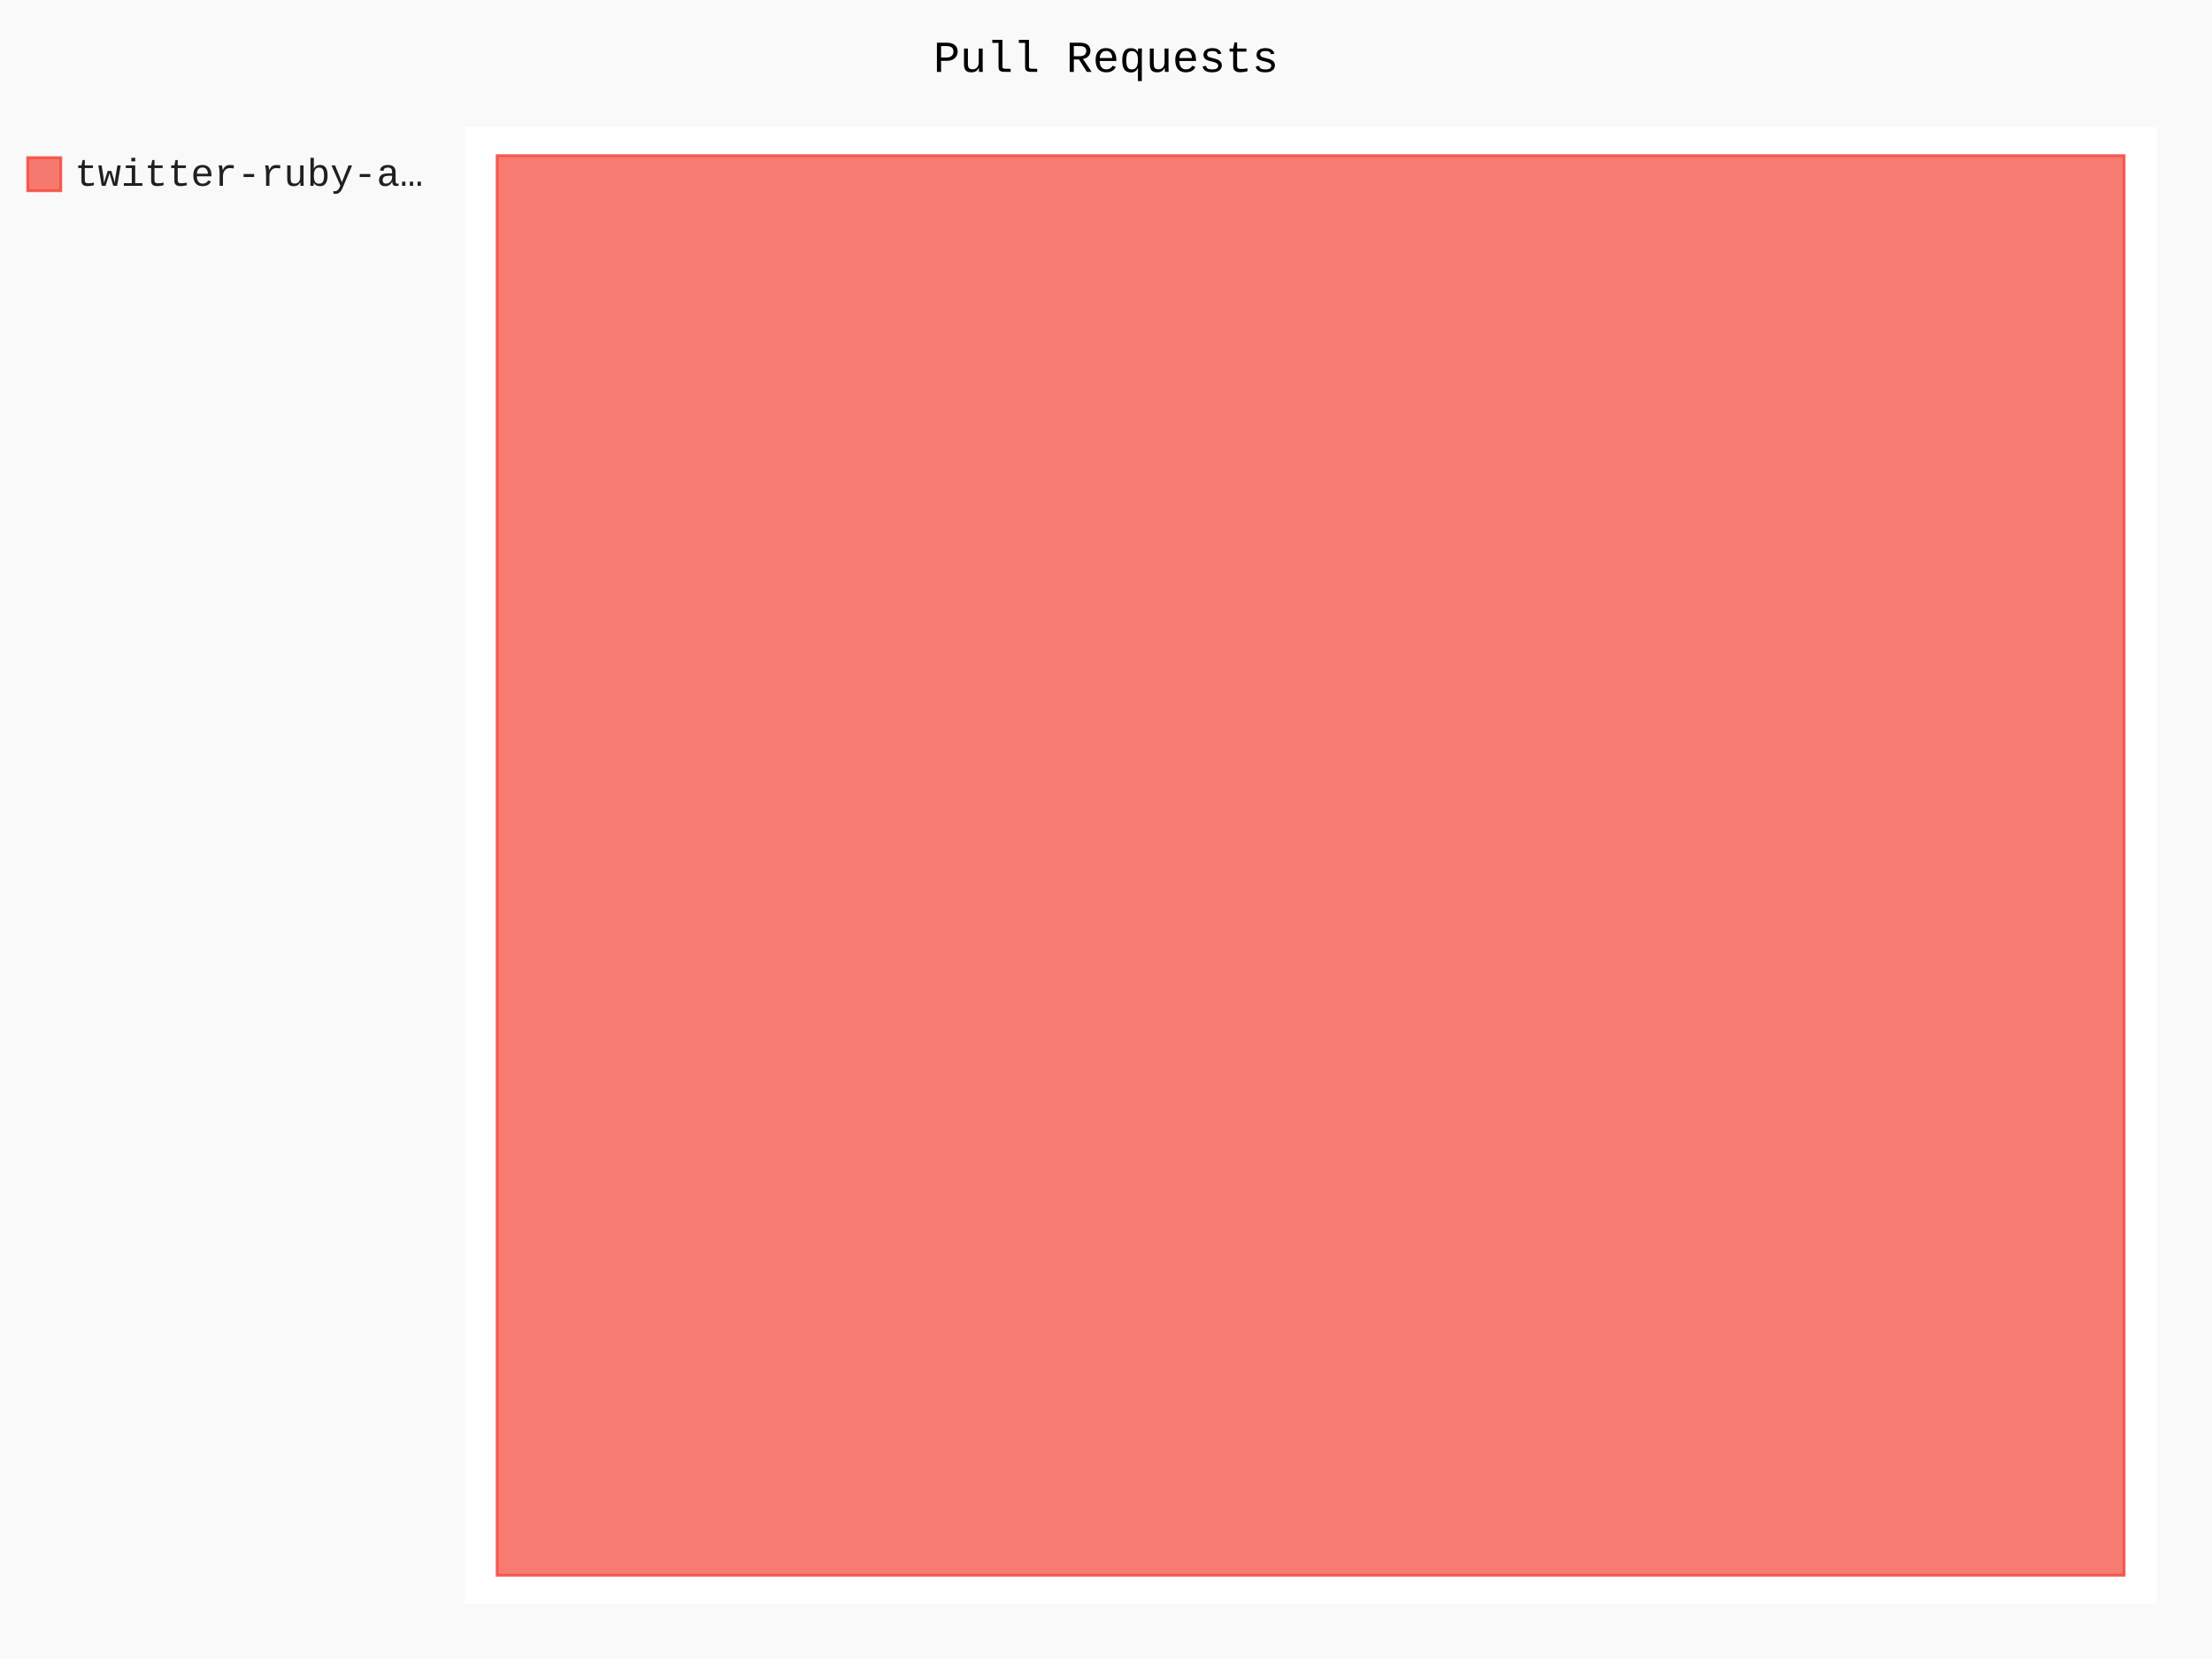
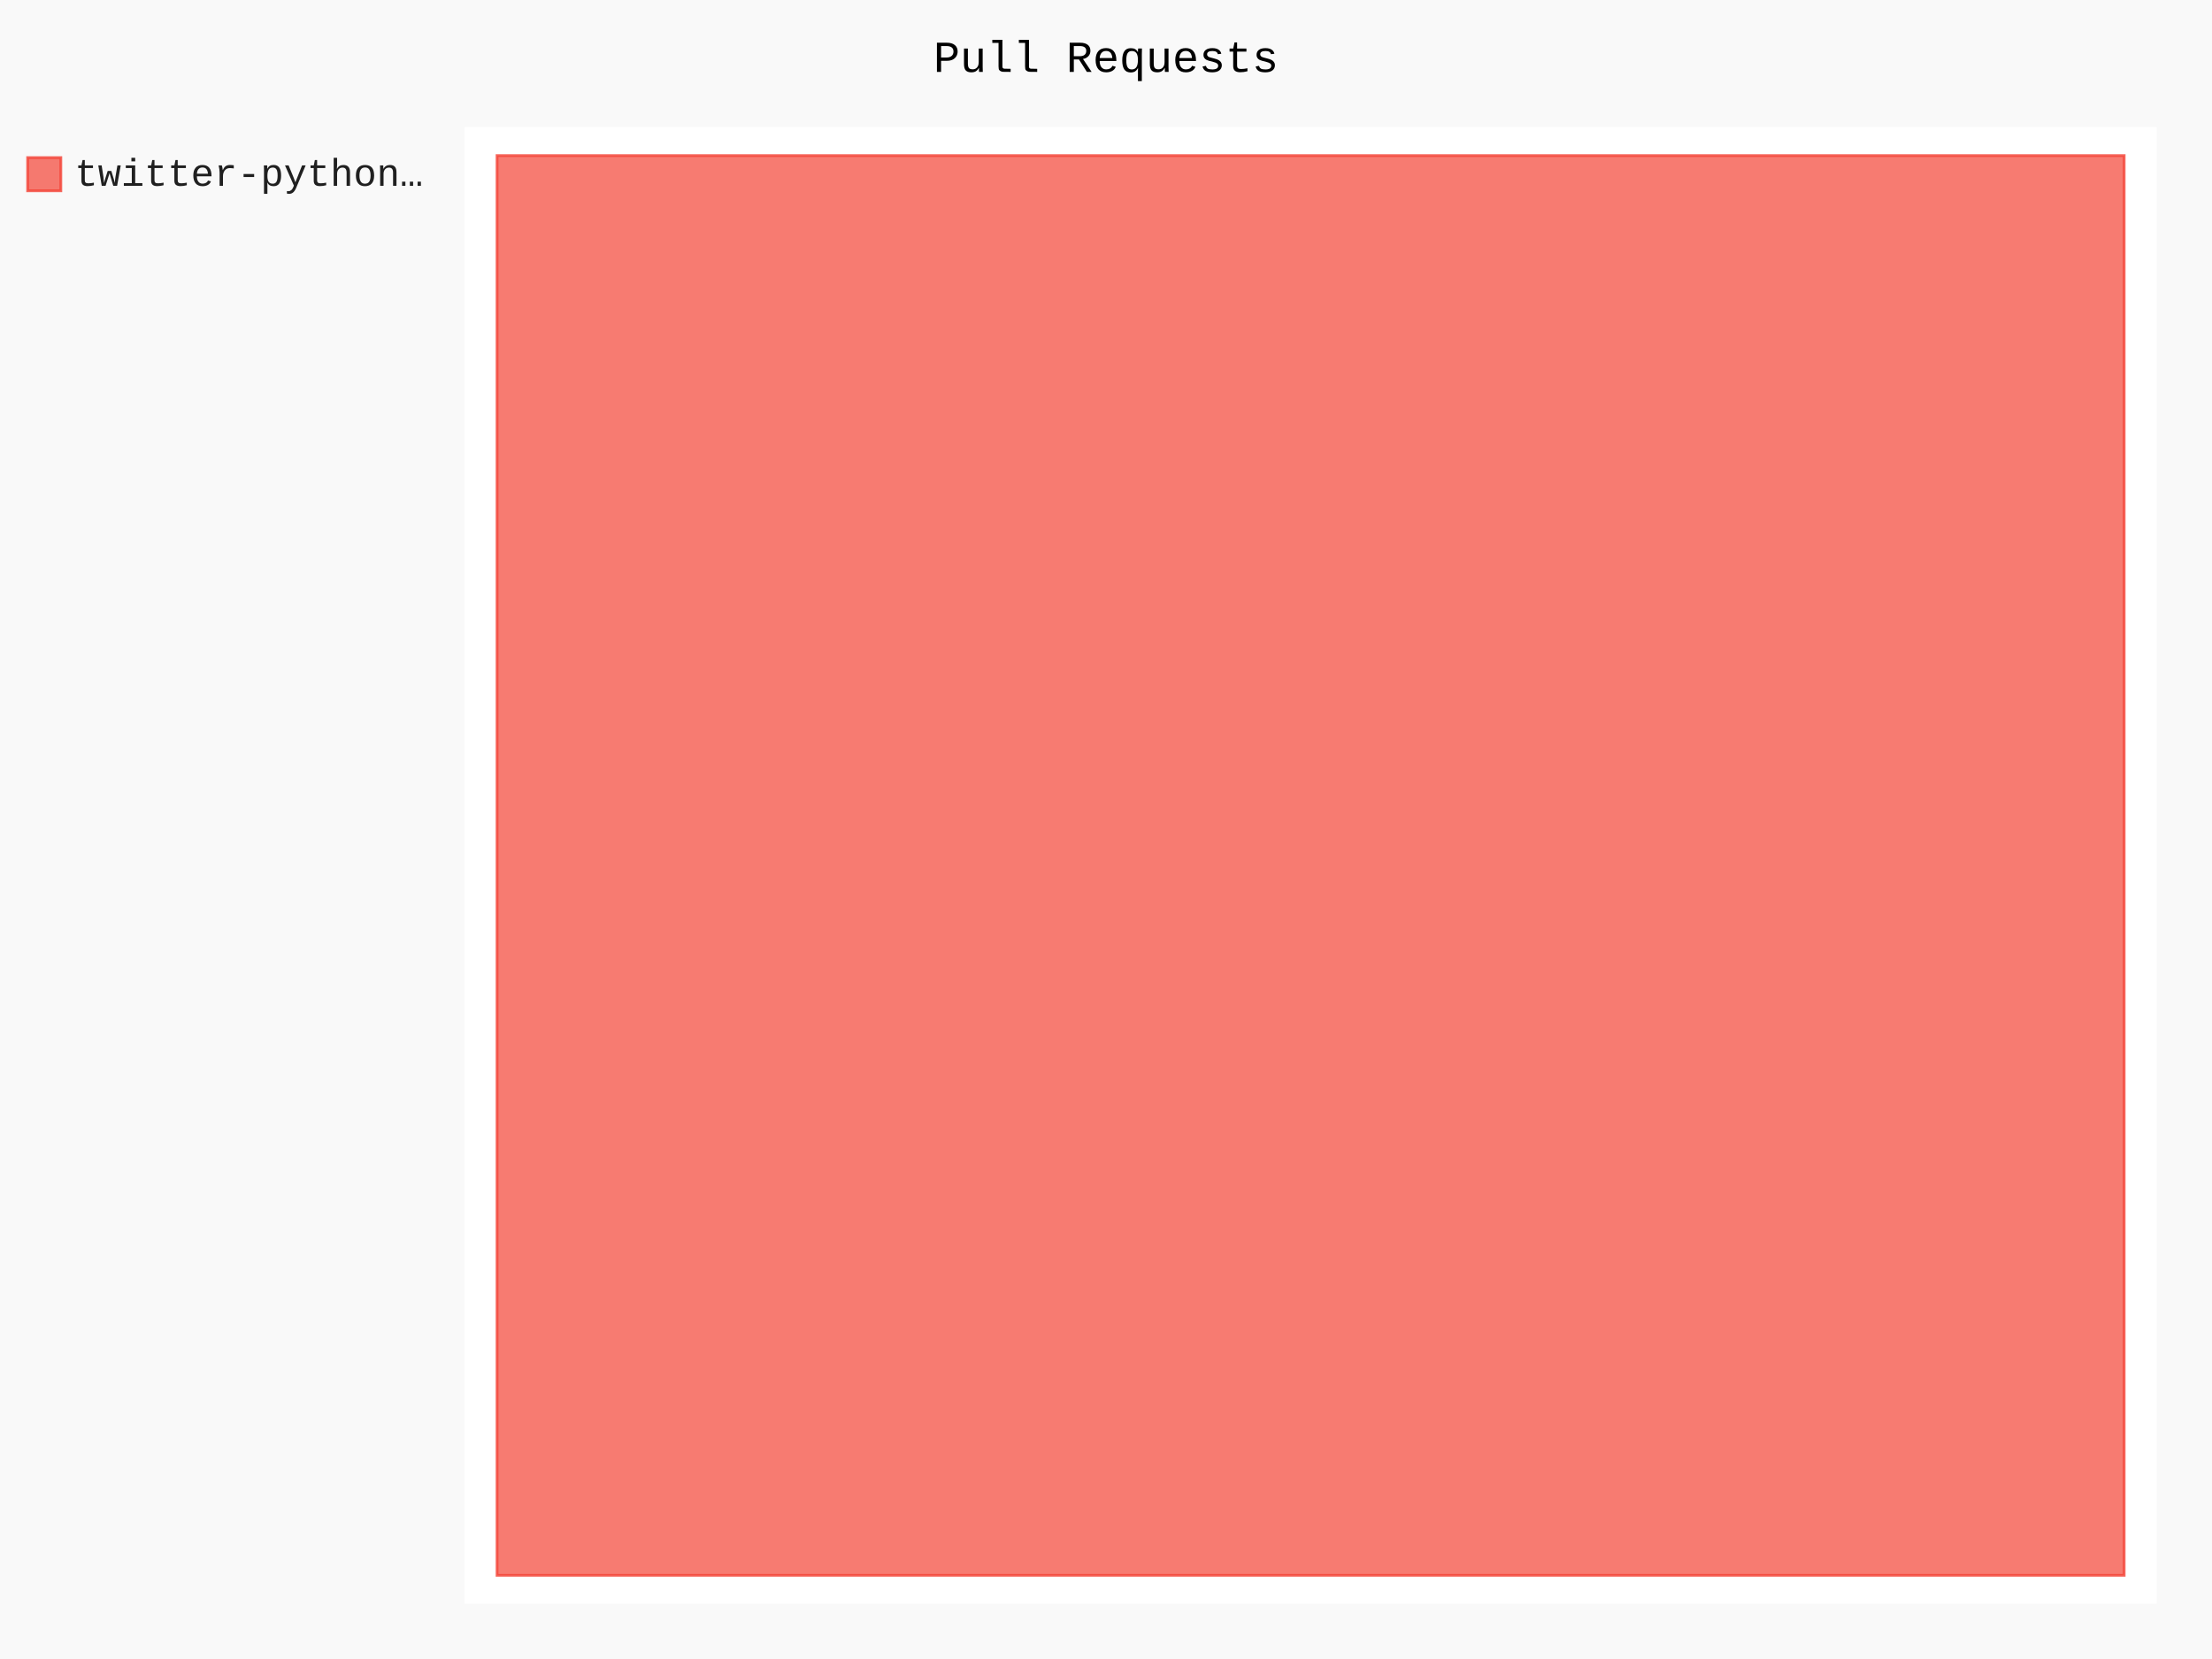
- <svg xmlns="http://www.w3.org/2000/svg" class="pygal-chart" id="chart-16ed0ef2-7c5a-4489-a274-c9da25ea0bf4" viewBox="0 0 800 600">
+ <svg xmlns="http://www.w3.org/2000/svg" class="pygal-chart" id="chart-2a9b7a89-4813-49c7-9baf-48098f8cb30d" viewBox="0 0 800 600">
  <defs>
-     <style type="text/css">#chart-16ed0ef2-7c5a-4489-a274-c9da25ea0bf4{-webkit-user-select:none;-webkit-font-smoothing:antialiased;font-family:Consolas,"Liberation Mono",Menlo,Courier,monospace}#chart-16ed0ef2-7c5a-4489-a274-c9da25ea0bf4 .title{font-family:Consolas,"Liberation Mono",Menlo,Courier,monospace;font-size:16px}#chart-16ed0ef2-7c5a-4489-a274-c9da25ea0bf4 .legends .legend text{font-family:Consolas,"Liberation Mono",Menlo,Courier,monospace;font-size:14px}#chart-16ed0ef2-7c5a-4489-a274-c9da25ea0bf4 .axis text{font-family:Consolas,"Liberation Mono",Menlo,Courier,monospace;font-size:10px}#chart-16ed0ef2-7c5a-4489-a274-c9da25ea0bf4 .axis text.major{font-family:Consolas,"Liberation Mono",Menlo,Courier,monospace;font-size:10px}#chart-16ed0ef2-7c5a-4489-a274-c9da25ea0bf4 .text-overlay text.value{font-family:Consolas,"Liberation Mono",Menlo,Courier,monospace;font-size:16px}#chart-16ed0ef2-7c5a-4489-a274-c9da25ea0bf4 .text-overlay text.label{font-family:Consolas,"Liberation Mono",Menlo,Courier,monospace;font-size:10px}#chart-16ed0ef2-7c5a-4489-a274-c9da25ea0bf4 .tooltip{font-family:Consolas,"Liberation Mono",Menlo,Courier,monospace;font-size:14px}#chart-16ed0ef2-7c5a-4489-a274-c9da25ea0bf4 text.no_data{font-family:Consolas,"Liberation Mono",Menlo,Courier,monospace;font-size:64px}
- #chart-16ed0ef2-7c5a-4489-a274-c9da25ea0bf4{background-color:rgba(249,249,249,1)}#chart-16ed0ef2-7c5a-4489-a274-c9da25ea0bf4 path,#chart-16ed0ef2-7c5a-4489-a274-c9da25ea0bf4 line,#chart-16ed0ef2-7c5a-4489-a274-c9da25ea0bf4 rect,#chart-16ed0ef2-7c5a-4489-a274-c9da25ea0bf4 circle{-webkit-transition:150ms;-moz-transition:150ms;transition:150ms}#chart-16ed0ef2-7c5a-4489-a274-c9da25ea0bf4 .graph &gt; .background{fill:rgba(249,249,249,1)}#chart-16ed0ef2-7c5a-4489-a274-c9da25ea0bf4 .plot &gt; .background{fill:rgba(255,255,255,1)}#chart-16ed0ef2-7c5a-4489-a274-c9da25ea0bf4 .graph{fill:rgba(0,0,0,.87)}#chart-16ed0ef2-7c5a-4489-a274-c9da25ea0bf4 text.no_data{fill:rgba(0,0,0,1)}#chart-16ed0ef2-7c5a-4489-a274-c9da25ea0bf4 .title{fill:rgba(0,0,0,1)}#chart-16ed0ef2-7c5a-4489-a274-c9da25ea0bf4 .legends .legend text{fill:rgba(0,0,0,.87)}#chart-16ed0ef2-7c5a-4489-a274-c9da25ea0bf4 .legends .legend:hover text{fill:rgba(0,0,0,1)}#chart-16ed0ef2-7c5a-4489-a274-c9da25ea0bf4 .axis .line{stroke:rgba(0,0,0,1)}#chart-16ed0ef2-7c5a-4489-a274-c9da25ea0bf4 .axis .guide.line{stroke:rgba(0,0,0,.54)}#chart-16ed0ef2-7c5a-4489-a274-c9da25ea0bf4 .axis .major.line{stroke:rgba(0,0,0,.87)}#chart-16ed0ef2-7c5a-4489-a274-c9da25ea0bf4 .axis text.major{fill:rgba(0,0,0,1)}#chart-16ed0ef2-7c5a-4489-a274-c9da25ea0bf4 .axis.y .guides:hover .guide.line,#chart-16ed0ef2-7c5a-4489-a274-c9da25ea0bf4 .line-graph .axis.x .guides:hover .guide.line,#chart-16ed0ef2-7c5a-4489-a274-c9da25ea0bf4 .stackedline-graph .axis.x .guides:hover .guide.line,#chart-16ed0ef2-7c5a-4489-a274-c9da25ea0bf4 .xy-graph .axis.x .guides:hover .guide.line{stroke:rgba(0,0,0,1)}#chart-16ed0ef2-7c5a-4489-a274-c9da25ea0bf4 .axis .guides:hover text{fill:rgba(0,0,0,1)}#chart-16ed0ef2-7c5a-4489-a274-c9da25ea0bf4 .reactive{fill-opacity:.7;stroke-opacity:.8}#chart-16ed0ef2-7c5a-4489-a274-c9da25ea0bf4 .ci{stroke:rgba(0,0,0,.87)}#chart-16ed0ef2-7c5a-4489-a274-c9da25ea0bf4 .reactive.active,#chart-16ed0ef2-7c5a-4489-a274-c9da25ea0bf4 .active .reactive{fill-opacity:.8;stroke-opacity:.9;stroke-width:4}#chart-16ed0ef2-7c5a-4489-a274-c9da25ea0bf4 .ci .reactive.active{stroke-width:1.5}#chart-16ed0ef2-7c5a-4489-a274-c9da25ea0bf4 .series text{fill:rgba(0,0,0,1)}#chart-16ed0ef2-7c5a-4489-a274-c9da25ea0bf4 .tooltip rect{fill:rgba(255,255,255,1);stroke:rgba(0,0,0,1);-webkit-transition:opacity 150ms;-moz-transition:opacity 150ms;transition:opacity 150ms}#chart-16ed0ef2-7c5a-4489-a274-c9da25ea0bf4 .tooltip .label{fill:rgba(0,0,0,.87)}#chart-16ed0ef2-7c5a-4489-a274-c9da25ea0bf4 .tooltip .label{fill:rgba(0,0,0,.87)}#chart-16ed0ef2-7c5a-4489-a274-c9da25ea0bf4 .tooltip .legend{font-size:.8em;fill:rgba(0,0,0,.54)}#chart-16ed0ef2-7c5a-4489-a274-c9da25ea0bf4 .tooltip .x_label{font-size:.6em;fill:rgba(0,0,0,1)}#chart-16ed0ef2-7c5a-4489-a274-c9da25ea0bf4 .tooltip .xlink{font-size:.5em;text-decoration:underline}#chart-16ed0ef2-7c5a-4489-a274-c9da25ea0bf4 .tooltip .value{font-size:1.5em}#chart-16ed0ef2-7c5a-4489-a274-c9da25ea0bf4 .bound{font-size:.5em}#chart-16ed0ef2-7c5a-4489-a274-c9da25ea0bf4 .max-value{font-size:.75em;fill:rgba(0,0,0,.54)}#chart-16ed0ef2-7c5a-4489-a274-c9da25ea0bf4 .map-element{fill:rgba(255,255,255,1);stroke:rgba(0,0,0,.54) !important}#chart-16ed0ef2-7c5a-4489-a274-c9da25ea0bf4 .map-element .reactive{fill-opacity:inherit;stroke-opacity:inherit}#chart-16ed0ef2-7c5a-4489-a274-c9da25ea0bf4 .color-0,#chart-16ed0ef2-7c5a-4489-a274-c9da25ea0bf4 .color-0 a:visited{stroke:#F44336;fill:#F44336}#chart-16ed0ef2-7c5a-4489-a274-c9da25ea0bf4 .text-overlay .color-0 text{fill:black}
- #chart-16ed0ef2-7c5a-4489-a274-c9da25ea0bf4 text.no_data{text-anchor:middle}#chart-16ed0ef2-7c5a-4489-a274-c9da25ea0bf4 .guide.line{fill:none}#chart-16ed0ef2-7c5a-4489-a274-c9da25ea0bf4 .centered{text-anchor:middle}#chart-16ed0ef2-7c5a-4489-a274-c9da25ea0bf4 .title{text-anchor:middle}#chart-16ed0ef2-7c5a-4489-a274-c9da25ea0bf4 .legends .legend text{fill-opacity:1}#chart-16ed0ef2-7c5a-4489-a274-c9da25ea0bf4 .axis.x text{text-anchor:middle}#chart-16ed0ef2-7c5a-4489-a274-c9da25ea0bf4 .axis.x:not(.web) text[transform]{text-anchor:start}#chart-16ed0ef2-7c5a-4489-a274-c9da25ea0bf4 .axis.x:not(.web) text[transform].backwards{text-anchor:end}#chart-16ed0ef2-7c5a-4489-a274-c9da25ea0bf4 .axis.y text{text-anchor:end}#chart-16ed0ef2-7c5a-4489-a274-c9da25ea0bf4 .axis.y text[transform].backwards{text-anchor:start}#chart-16ed0ef2-7c5a-4489-a274-c9da25ea0bf4 .axis.y2 text{text-anchor:start}#chart-16ed0ef2-7c5a-4489-a274-c9da25ea0bf4 .axis.y2 text[transform].backwards{text-anchor:end}#chart-16ed0ef2-7c5a-4489-a274-c9da25ea0bf4 .axis .guide.line{stroke-dasharray:4,4}#chart-16ed0ef2-7c5a-4489-a274-c9da25ea0bf4 .axis .major.guide.line{stroke-dasharray:6,6}#chart-16ed0ef2-7c5a-4489-a274-c9da25ea0bf4 .horizontal .axis.y .guide.line,#chart-16ed0ef2-7c5a-4489-a274-c9da25ea0bf4 .horizontal .axis.y2 .guide.line,#chart-16ed0ef2-7c5a-4489-a274-c9da25ea0bf4 .vertical .axis.x .guide.line{opacity:0}#chart-16ed0ef2-7c5a-4489-a274-c9da25ea0bf4 .horizontal .axis.always_show .guide.line,#chart-16ed0ef2-7c5a-4489-a274-c9da25ea0bf4 .vertical .axis.always_show .guide.line{opacity:1 !important}#chart-16ed0ef2-7c5a-4489-a274-c9da25ea0bf4 .axis.y .guides:hover .guide.line,#chart-16ed0ef2-7c5a-4489-a274-c9da25ea0bf4 .axis.y2 .guides:hover .guide.line,#chart-16ed0ef2-7c5a-4489-a274-c9da25ea0bf4 .axis.x .guides:hover .guide.line{opacity:1}#chart-16ed0ef2-7c5a-4489-a274-c9da25ea0bf4 .axis .guides:hover text{opacity:1}#chart-16ed0ef2-7c5a-4489-a274-c9da25ea0bf4 .nofill{fill:none}#chart-16ed0ef2-7c5a-4489-a274-c9da25ea0bf4 .subtle-fill{fill-opacity:.2}#chart-16ed0ef2-7c5a-4489-a274-c9da25ea0bf4 .dot{stroke-width:1px;fill-opacity:1}#chart-16ed0ef2-7c5a-4489-a274-c9da25ea0bf4 .dot.active{stroke-width:5px}#chart-16ed0ef2-7c5a-4489-a274-c9da25ea0bf4 .dot.negative{fill:transparent}#chart-16ed0ef2-7c5a-4489-a274-c9da25ea0bf4 text,#chart-16ed0ef2-7c5a-4489-a274-c9da25ea0bf4 tspan{stroke:none !important}#chart-16ed0ef2-7c5a-4489-a274-c9da25ea0bf4 .series text.active{opacity:1}#chart-16ed0ef2-7c5a-4489-a274-c9da25ea0bf4 .tooltip rect{fill-opacity:.95;stroke-width:.5}#chart-16ed0ef2-7c5a-4489-a274-c9da25ea0bf4 .tooltip text{fill-opacity:1}#chart-16ed0ef2-7c5a-4489-a274-c9da25ea0bf4 .showable{visibility:hidden}#chart-16ed0ef2-7c5a-4489-a274-c9da25ea0bf4 .showable.shown{visibility:visible}#chart-16ed0ef2-7c5a-4489-a274-c9da25ea0bf4 .gauge-background{fill:rgba(229,229,229,1);stroke:none}#chart-16ed0ef2-7c5a-4489-a274-c9da25ea0bf4 .bg-lines{stroke:rgba(249,249,249,1);stroke-width:2px}</style>
+     <style type="text/css">#chart-2a9b7a89-4813-49c7-9baf-48098f8cb30d{-webkit-user-select:none;-webkit-font-smoothing:antialiased;font-family:Consolas,"Liberation Mono",Menlo,Courier,monospace}#chart-2a9b7a89-4813-49c7-9baf-48098f8cb30d .title{font-family:Consolas,"Liberation Mono",Menlo,Courier,monospace;font-size:16px}#chart-2a9b7a89-4813-49c7-9baf-48098f8cb30d .legends .legend text{font-family:Consolas,"Liberation Mono",Menlo,Courier,monospace;font-size:14px}#chart-2a9b7a89-4813-49c7-9baf-48098f8cb30d .axis text{font-family:Consolas,"Liberation Mono",Menlo,Courier,monospace;font-size:10px}#chart-2a9b7a89-4813-49c7-9baf-48098f8cb30d .axis text.major{font-family:Consolas,"Liberation Mono",Menlo,Courier,monospace;font-size:10px}#chart-2a9b7a89-4813-49c7-9baf-48098f8cb30d .text-overlay text.value{font-family:Consolas,"Liberation Mono",Menlo,Courier,monospace;font-size:16px}#chart-2a9b7a89-4813-49c7-9baf-48098f8cb30d .text-overlay text.label{font-family:Consolas,"Liberation Mono",Menlo,Courier,monospace;font-size:10px}#chart-2a9b7a89-4813-49c7-9baf-48098f8cb30d .tooltip{font-family:Consolas,"Liberation Mono",Menlo,Courier,monospace;font-size:14px}#chart-2a9b7a89-4813-49c7-9baf-48098f8cb30d text.no_data{font-family:Consolas,"Liberation Mono",Menlo,Courier,monospace;font-size:64px}
+ #chart-2a9b7a89-4813-49c7-9baf-48098f8cb30d{background-color:rgba(249,249,249,1)}#chart-2a9b7a89-4813-49c7-9baf-48098f8cb30d path,#chart-2a9b7a89-4813-49c7-9baf-48098f8cb30d line,#chart-2a9b7a89-4813-49c7-9baf-48098f8cb30d rect,#chart-2a9b7a89-4813-49c7-9baf-48098f8cb30d circle{-webkit-transition:150ms;-moz-transition:150ms;transition:150ms}#chart-2a9b7a89-4813-49c7-9baf-48098f8cb30d .graph &gt; .background{fill:rgba(249,249,249,1)}#chart-2a9b7a89-4813-49c7-9baf-48098f8cb30d .plot &gt; .background{fill:rgba(255,255,255,1)}#chart-2a9b7a89-4813-49c7-9baf-48098f8cb30d .graph{fill:rgba(0,0,0,.87)}#chart-2a9b7a89-4813-49c7-9baf-48098f8cb30d text.no_data{fill:rgba(0,0,0,1)}#chart-2a9b7a89-4813-49c7-9baf-48098f8cb30d .title{fill:rgba(0,0,0,1)}#chart-2a9b7a89-4813-49c7-9baf-48098f8cb30d .legends .legend text{fill:rgba(0,0,0,.87)}#chart-2a9b7a89-4813-49c7-9baf-48098f8cb30d .legends .legend:hover text{fill:rgba(0,0,0,1)}#chart-2a9b7a89-4813-49c7-9baf-48098f8cb30d .axis .line{stroke:rgba(0,0,0,1)}#chart-2a9b7a89-4813-49c7-9baf-48098f8cb30d .axis .guide.line{stroke:rgba(0,0,0,.54)}#chart-2a9b7a89-4813-49c7-9baf-48098f8cb30d .axis .major.line{stroke:rgba(0,0,0,.87)}#chart-2a9b7a89-4813-49c7-9baf-48098f8cb30d .axis text.major{fill:rgba(0,0,0,1)}#chart-2a9b7a89-4813-49c7-9baf-48098f8cb30d .axis.y .guides:hover .guide.line,#chart-2a9b7a89-4813-49c7-9baf-48098f8cb30d .line-graph .axis.x .guides:hover .guide.line,#chart-2a9b7a89-4813-49c7-9baf-48098f8cb30d .stackedline-graph .axis.x .guides:hover .guide.line,#chart-2a9b7a89-4813-49c7-9baf-48098f8cb30d .xy-graph .axis.x .guides:hover .guide.line{stroke:rgba(0,0,0,1)}#chart-2a9b7a89-4813-49c7-9baf-48098f8cb30d .axis .guides:hover text{fill:rgba(0,0,0,1)}#chart-2a9b7a89-4813-49c7-9baf-48098f8cb30d .reactive{fill-opacity:.7;stroke-opacity:.8}#chart-2a9b7a89-4813-49c7-9baf-48098f8cb30d .ci{stroke:rgba(0,0,0,.87)}#chart-2a9b7a89-4813-49c7-9baf-48098f8cb30d .reactive.active,#chart-2a9b7a89-4813-49c7-9baf-48098f8cb30d .active .reactive{fill-opacity:.8;stroke-opacity:.9;stroke-width:4}#chart-2a9b7a89-4813-49c7-9baf-48098f8cb30d .ci .reactive.active{stroke-width:1.5}#chart-2a9b7a89-4813-49c7-9baf-48098f8cb30d .series text{fill:rgba(0,0,0,1)}#chart-2a9b7a89-4813-49c7-9baf-48098f8cb30d .tooltip rect{fill:rgba(255,255,255,1);stroke:rgba(0,0,0,1);-webkit-transition:opacity 150ms;-moz-transition:opacity 150ms;transition:opacity 150ms}#chart-2a9b7a89-4813-49c7-9baf-48098f8cb30d .tooltip .label{fill:rgba(0,0,0,.87)}#chart-2a9b7a89-4813-49c7-9baf-48098f8cb30d .tooltip .label{fill:rgba(0,0,0,.87)}#chart-2a9b7a89-4813-49c7-9baf-48098f8cb30d .tooltip .legend{font-size:.8em;fill:rgba(0,0,0,.54)}#chart-2a9b7a89-4813-49c7-9baf-48098f8cb30d .tooltip .x_label{font-size:.6em;fill:rgba(0,0,0,1)}#chart-2a9b7a89-4813-49c7-9baf-48098f8cb30d .tooltip .xlink{font-size:.5em;text-decoration:underline}#chart-2a9b7a89-4813-49c7-9baf-48098f8cb30d .tooltip .value{font-size:1.5em}#chart-2a9b7a89-4813-49c7-9baf-48098f8cb30d .bound{font-size:.5em}#chart-2a9b7a89-4813-49c7-9baf-48098f8cb30d .max-value{font-size:.75em;fill:rgba(0,0,0,.54)}#chart-2a9b7a89-4813-49c7-9baf-48098f8cb30d .map-element{fill:rgba(255,255,255,1);stroke:rgba(0,0,0,.54) !important}#chart-2a9b7a89-4813-49c7-9baf-48098f8cb30d .map-element .reactive{fill-opacity:inherit;stroke-opacity:inherit}#chart-2a9b7a89-4813-49c7-9baf-48098f8cb30d .color-0,#chart-2a9b7a89-4813-49c7-9baf-48098f8cb30d .color-0 a:visited{stroke:#F44336;fill:#F44336}#chart-2a9b7a89-4813-49c7-9baf-48098f8cb30d .text-overlay .color-0 text{fill:black}
+ #chart-2a9b7a89-4813-49c7-9baf-48098f8cb30d text.no_data{text-anchor:middle}#chart-2a9b7a89-4813-49c7-9baf-48098f8cb30d .guide.line{fill:none}#chart-2a9b7a89-4813-49c7-9baf-48098f8cb30d .centered{text-anchor:middle}#chart-2a9b7a89-4813-49c7-9baf-48098f8cb30d .title{text-anchor:middle}#chart-2a9b7a89-4813-49c7-9baf-48098f8cb30d .legends .legend text{fill-opacity:1}#chart-2a9b7a89-4813-49c7-9baf-48098f8cb30d .axis.x text{text-anchor:middle}#chart-2a9b7a89-4813-49c7-9baf-48098f8cb30d .axis.x:not(.web) text[transform]{text-anchor:start}#chart-2a9b7a89-4813-49c7-9baf-48098f8cb30d .axis.x:not(.web) text[transform].backwards{text-anchor:end}#chart-2a9b7a89-4813-49c7-9baf-48098f8cb30d .axis.y text{text-anchor:end}#chart-2a9b7a89-4813-49c7-9baf-48098f8cb30d .axis.y text[transform].backwards{text-anchor:start}#chart-2a9b7a89-4813-49c7-9baf-48098f8cb30d .axis.y2 text{text-anchor:start}#chart-2a9b7a89-4813-49c7-9baf-48098f8cb30d .axis.y2 text[transform].backwards{text-anchor:end}#chart-2a9b7a89-4813-49c7-9baf-48098f8cb30d .axis .guide.line{stroke-dasharray:4,4}#chart-2a9b7a89-4813-49c7-9baf-48098f8cb30d .axis .major.guide.line{stroke-dasharray:6,6}#chart-2a9b7a89-4813-49c7-9baf-48098f8cb30d .horizontal .axis.y .guide.line,#chart-2a9b7a89-4813-49c7-9baf-48098f8cb30d .horizontal .axis.y2 .guide.line,#chart-2a9b7a89-4813-49c7-9baf-48098f8cb30d .vertical .axis.x .guide.line{opacity:0}#chart-2a9b7a89-4813-49c7-9baf-48098f8cb30d .horizontal .axis.always_show .guide.line,#chart-2a9b7a89-4813-49c7-9baf-48098f8cb30d .vertical .axis.always_show .guide.line{opacity:1 !important}#chart-2a9b7a89-4813-49c7-9baf-48098f8cb30d .axis.y .guides:hover .guide.line,#chart-2a9b7a89-4813-49c7-9baf-48098f8cb30d .axis.y2 .guides:hover .guide.line,#chart-2a9b7a89-4813-49c7-9baf-48098f8cb30d .axis.x .guides:hover .guide.line{opacity:1}#chart-2a9b7a89-4813-49c7-9baf-48098f8cb30d .axis .guides:hover text{opacity:1}#chart-2a9b7a89-4813-49c7-9baf-48098f8cb30d .nofill{fill:none}#chart-2a9b7a89-4813-49c7-9baf-48098f8cb30d .subtle-fill{fill-opacity:.2}#chart-2a9b7a89-4813-49c7-9baf-48098f8cb30d .dot{stroke-width:1px;fill-opacity:1}#chart-2a9b7a89-4813-49c7-9baf-48098f8cb30d .dot.active{stroke-width:5px}#chart-2a9b7a89-4813-49c7-9baf-48098f8cb30d .dot.negative{fill:transparent}#chart-2a9b7a89-4813-49c7-9baf-48098f8cb30d text,#chart-2a9b7a89-4813-49c7-9baf-48098f8cb30d tspan{stroke:none !important}#chart-2a9b7a89-4813-49c7-9baf-48098f8cb30d .series text.active{opacity:1}#chart-2a9b7a89-4813-49c7-9baf-48098f8cb30d .tooltip rect{fill-opacity:.95;stroke-width:.5}#chart-2a9b7a89-4813-49c7-9baf-48098f8cb30d .tooltip text{fill-opacity:1}#chart-2a9b7a89-4813-49c7-9baf-48098f8cb30d .showable{visibility:hidden}#chart-2a9b7a89-4813-49c7-9baf-48098f8cb30d .showable.shown{visibility:visible}#chart-2a9b7a89-4813-49c7-9baf-48098f8cb30d .gauge-background{fill:rgba(229,229,229,1);stroke:none}#chart-2a9b7a89-4813-49c7-9baf-48098f8cb30d .bg-lines{stroke:rgba(249,249,249,1);stroke-width:2px}</style>
  </defs>
  <g class="graph treemap-graph vertical">
    <rect class="background" height="600" width="800" x="0" y="0" />
    <g class="plot" transform="translate(168, 46)">
      <rect class="background" height="534" width="612.0" x="0" y="0" />
      <g class="series serie-0 color-0">
        <g class="rects">
          <g class="rect">
            <rect class="rect reactive tooltip-trigger" height="513.462" width="588.462" x="11.769" y="10.269" />
          </g>
        </g>
      </g>
    </g>
    <g class="titles">
      <text class="title plot_title" x="400.0" y="26">Pull Requests</text>
    </g>
    <g class="plot overlay" transform="translate(168, 46)">
      <g class="series serie-0 color-0" />
    </g>
    <g class="plot text-overlay" transform="translate(168, 46)">
      <g class="series serie-0 color-0" />
    </g>
    <g class="plot tooltip-overlay" transform="translate(168, 46)">
      <g class="tooltip" style="opacity: 0" transform="translate(0 0)">
        <rect class="tooltip-box" height="0" rx="0" ry="0" width="0" />
        <g class="text" />
      </g>
    </g>
    <g class="legends" transform="translate(10, 56)">
      <g class="legend reactive activate-serie" id="activate-serie-0">
        <rect class="color-0 reactive" height="12" width="12" x="0.0" y="1.0" />
-         <text x="17.0" y="11.2">twitter-ruby-a…</text>
+         <text x="17.0" y="11.2">twitter-python…</text>
      </g>
    </g>
    <g class="legends" transform="translate(790, 56)" />
  </g>
</svg>
